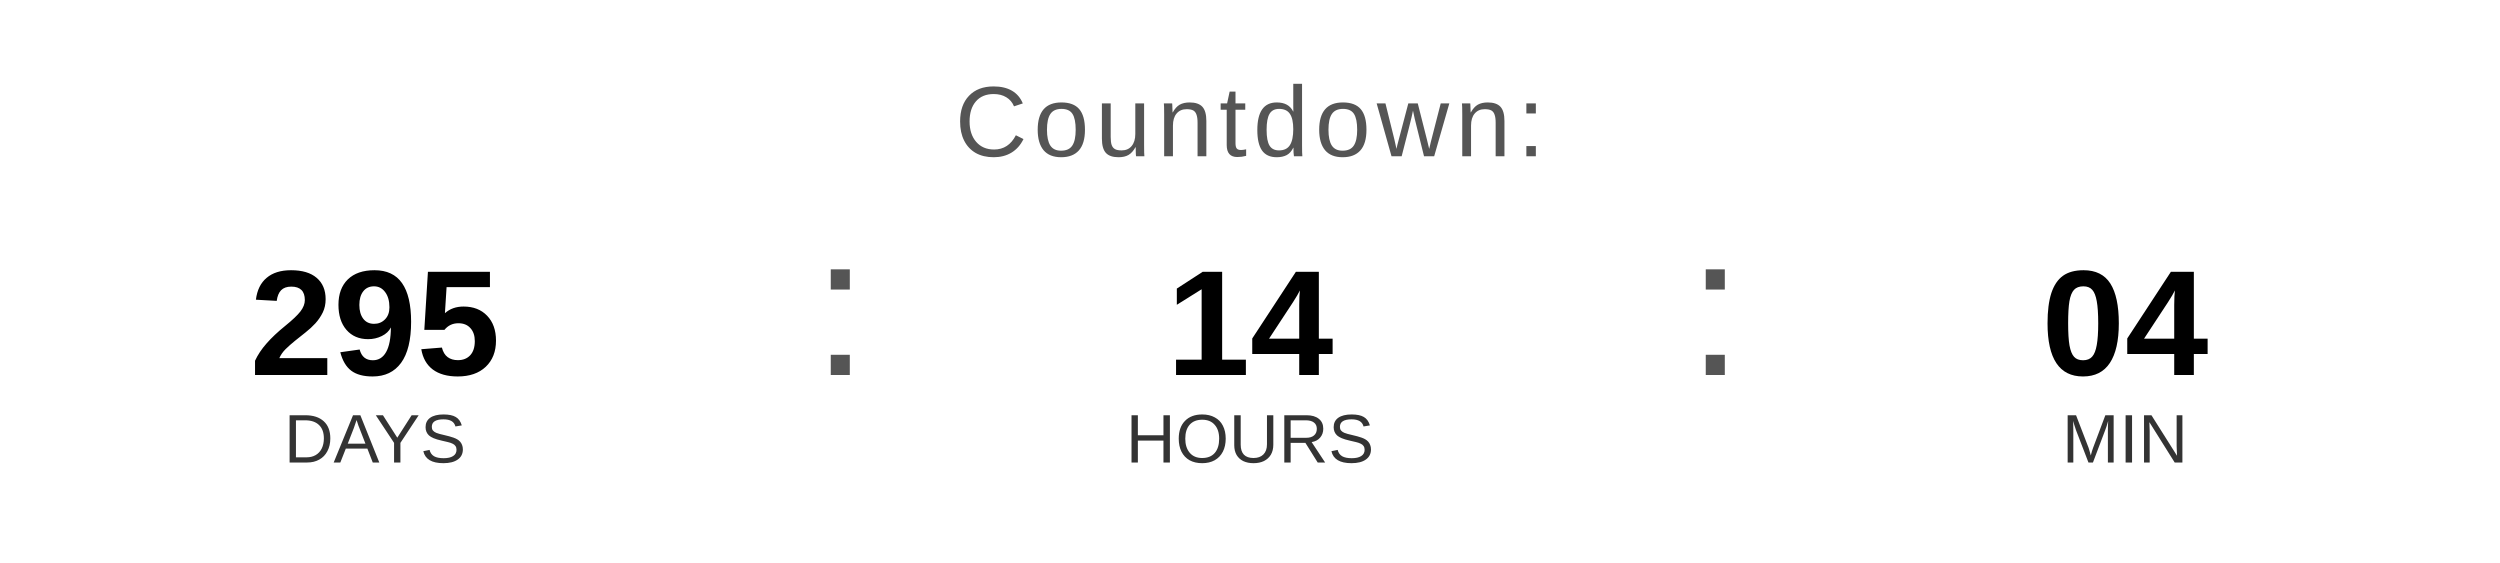
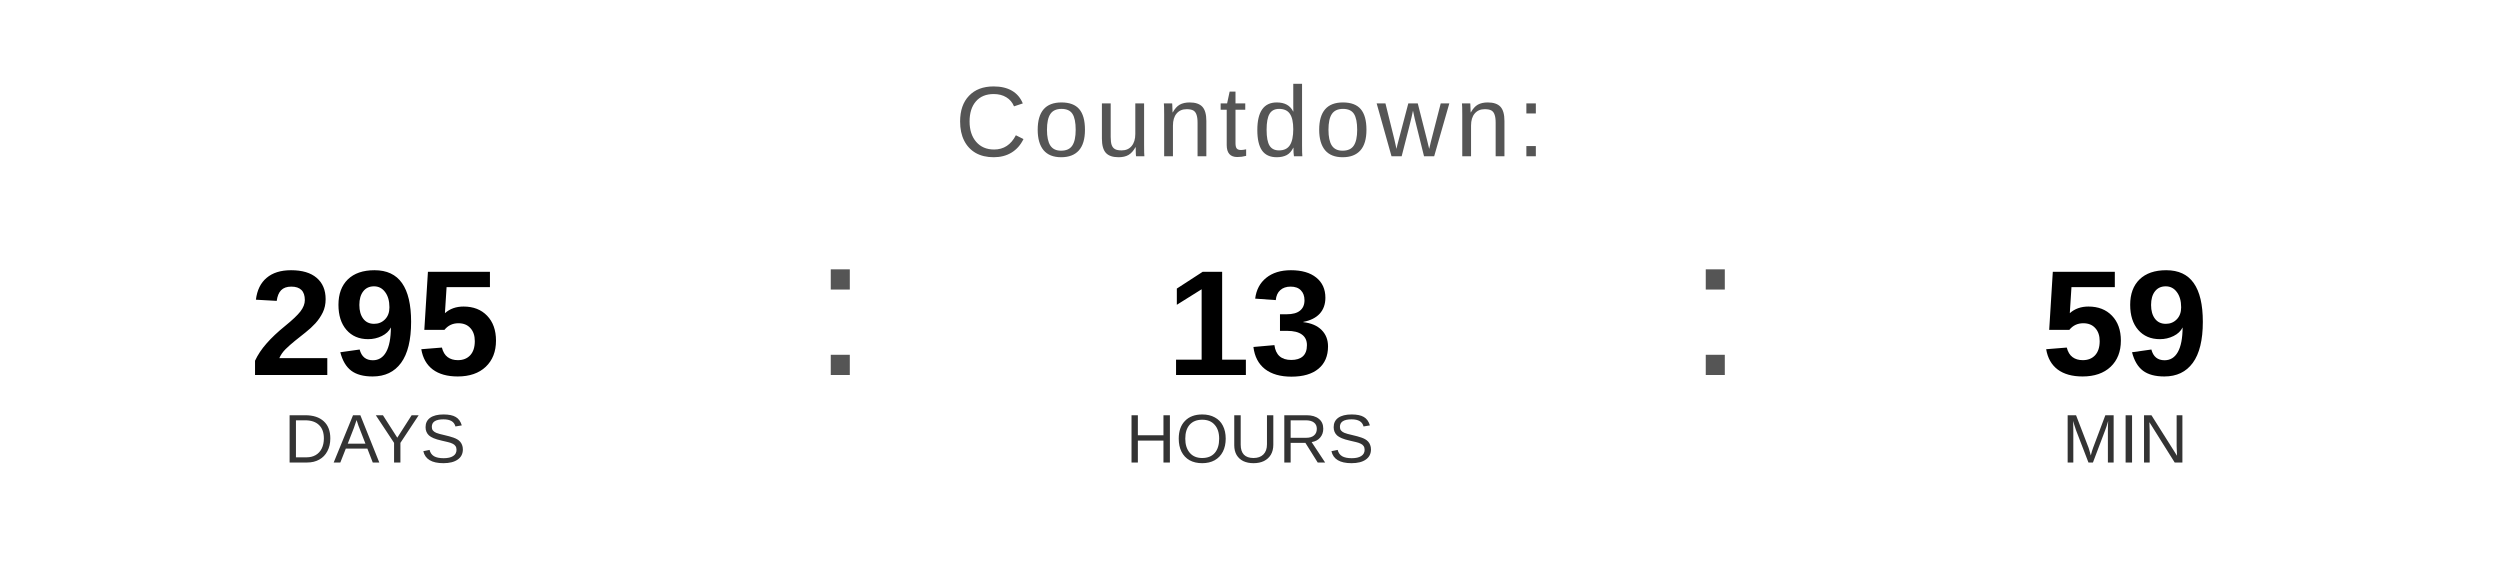
<svg xmlns="http://www.w3.org/2000/svg" width="400" height="90" viewBox="0 0 400 90">
  <text x="200" y="25" font-family="Arial, Helvetica, sans-serif" font-size="16" fill="#555555" text-anchor="middle" letter-spacing="1">
    Countdown:
  </text>
  <text x="60" y="60" font-family="Arial, Helvetica, sans-serif" font-size="24" font-weight="bold" fill="#000000" text-anchor="middle">295</text>
  <text x="60" y="74" font-family="Arial, Helvetica, sans-serif" font-size="11" fill="#333333" text-anchor="middle">DAYS</text>
  <text x="130" y="60" font-family="Arial, sans-serif" font-size="32" fill="#555555">:</text>
-   <text x="200" y="60" font-family="Arial, Helvetica, sans-serif" font-size="24" font-weight="bold" fill="#000000" text-anchor="middle">14</text>
+   <text x="200" y="60" font-family="Arial, Helvetica, sans-serif" font-size="24" font-weight="bold" fill="#000000" text-anchor="middle">13</text>
  <text x="200" y="74" font-family="Arial, Helvetica, sans-serif" font-size="11" fill="#333333" text-anchor="middle">HOURS</text>
  <text x="270" y="60" font-family="Arial, sans-serif" font-size="32" fill="#555555">:</text>
-   <text x="340" y="60" font-family="Arial, Helvetica, sans-serif" font-size="24" font-weight="bold" fill="#000000" text-anchor="middle">04</text>
+   <text x="340" y="60" font-family="Arial, Helvetica, sans-serif" font-size="24" font-weight="bold" fill="#000000" text-anchor="middle">59</text>
  <text x="340" y="74" font-family="Arial, Helvetica, sans-serif" font-size="11" fill="#333333" text-anchor="middle">MIN</text>
</svg>
